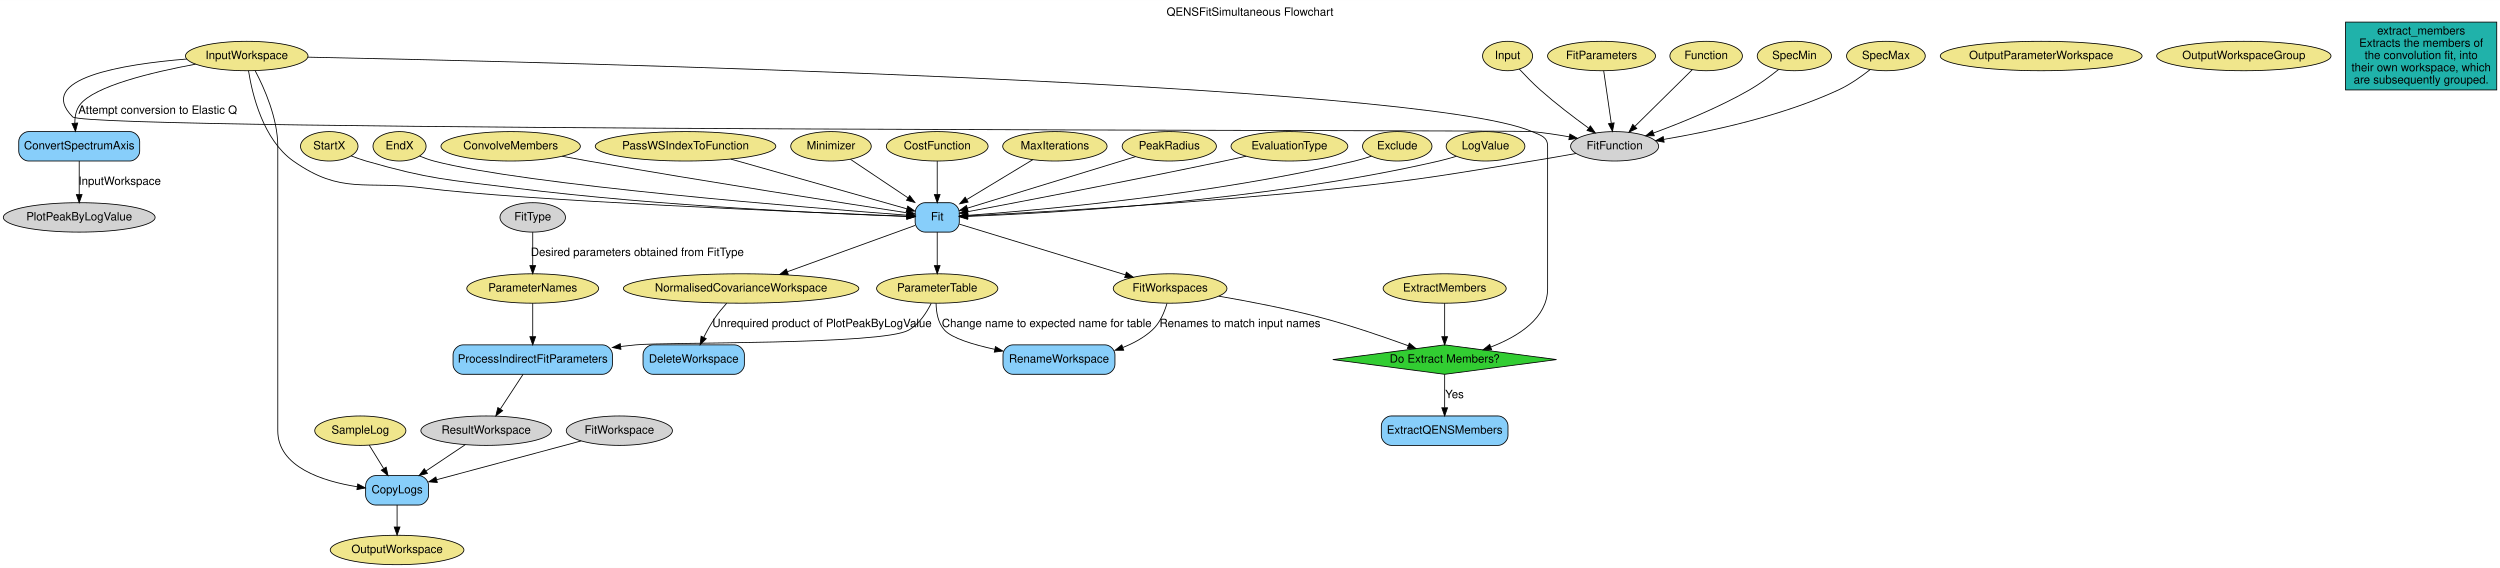
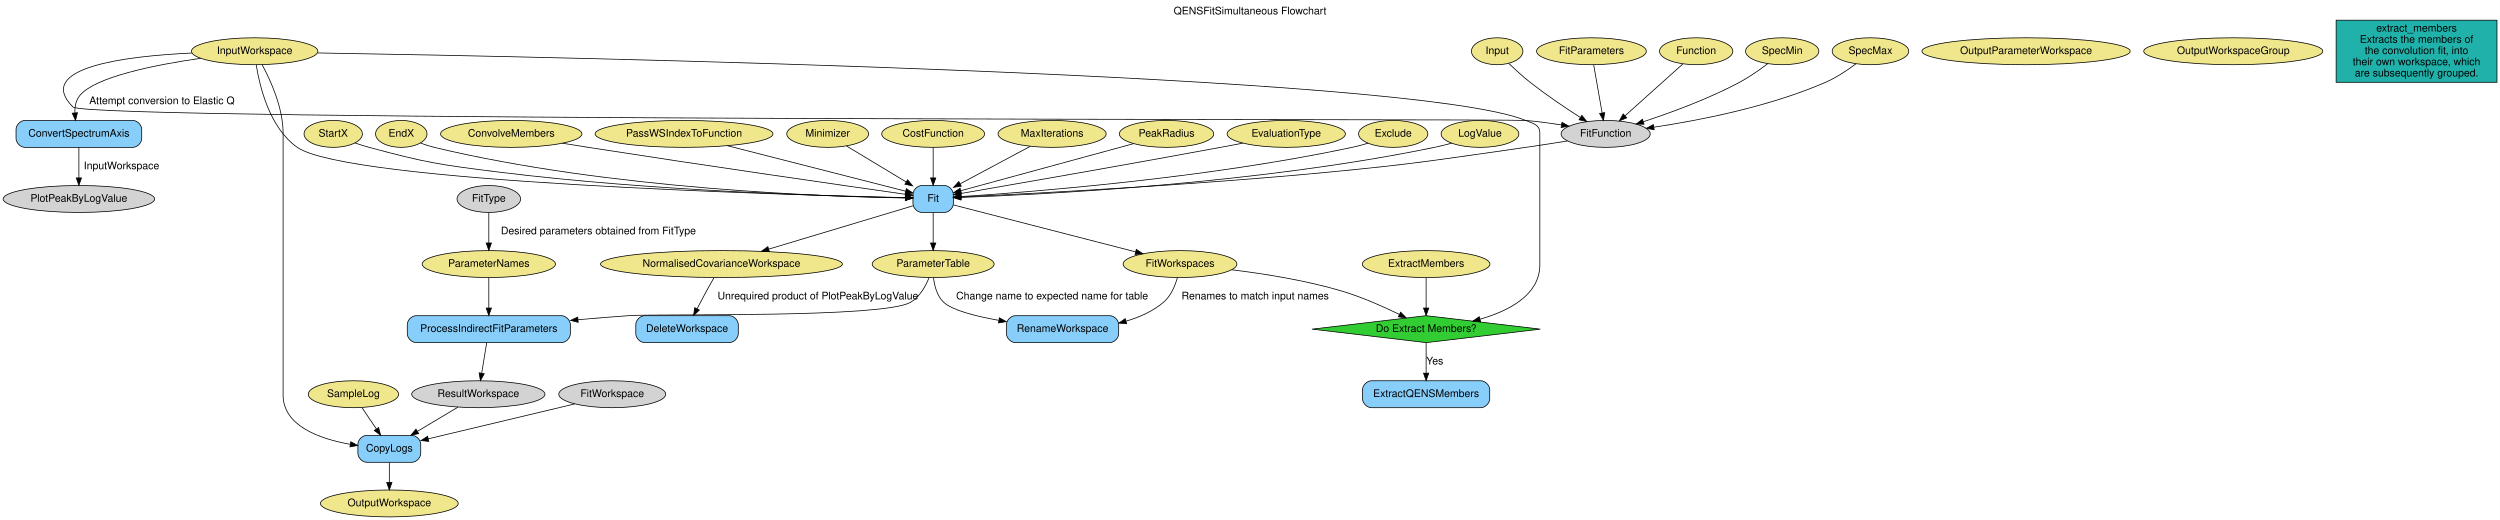
- <svg xmlns="http://www.w3.org/2000/svg" width="3059pt" height="695pt" viewBox="0.00 0.00 3059.44 695.00">
+ <svg xmlns="http://www.w3.org/2000/svg" width="3342pt" height="695pt" viewBox="0.00 0.00 3341.89 695.00">
  <g id="graph0" class="graph" transform="scale(1 1) rotate(0) translate(4 691)">
-     <polygon fill="#ffffff" stroke="transparent" points="-4,4 -4,-691 3055.442,-691 3055.442,4 -4,4" />
-     <text text-anchor="middle" x="1525.721" y="-671.8" font-family="Helvetica,sans-Serif" font-size="14.00" fill="#000000">QENSFitSimultaneous Flowchart</text>
+     <polygon fill="white" stroke="transparent" points="-4,4 -4,-691 3337.89,-691 3337.89,4 -4,4" />
+     <text text-anchor="middle" x="1666.95" y="-671.8" font-family="Helvetica,sans-Serif" font-size="14.00">QENSFitSimultaneous Flowchart</text>
    <g id="node1" class="node">
-       <ellipse fill="#f0e68c" stroke="#000000" cx="297.942" cy="-622.5" rx="74.987" ry="18" />
-       <text text-anchor="middle" x="297.942" y="-618.8" font-family="Helvetica,sans-Serif" font-size="14.00" fill="#000000">InputWorkspace</text>
+       <ellipse fill="khaki" stroke="black" cx="336.39" cy="-622.5" rx="84.49" ry="18" />
+       <text text-anchor="middle" x="336.39" y="-618.8" font-family="Helvetica,sans-Serif" font-size="14.00">InputWorkspace</text>
    </g>
    <g id="node27" class="node">
-       <path fill="#87cefa" stroke="#000000" d="M154.942,-530C154.942,-530 30.942,-530 30.942,-530 24.942,-530 18.942,-524 18.942,-518 18.942,-518 18.942,-506 18.942,-506 18.942,-500 24.942,-494 30.942,-494 30.942,-494 154.942,-494 154.942,-494 160.942,-494 166.942,-500 166.942,-506 166.942,-506 166.942,-518 166.942,-518 166.942,-524 160.942,-530 154.942,-530" />
-       <text text-anchor="middle" x="92.942" y="-508.3" font-family="Helvetica,sans-Serif" font-size="14.00" fill="#000000">ConvertSpectrumAxis</text>
+       <path fill="lightskyblue" stroke="black" d="M173.39,-530C173.39,-530 29.39,-530 29.39,-530 23.39,-530 17.39,-524 17.39,-518 17.39,-518 17.39,-506 17.39,-506 17.39,-500 23.39,-494 29.39,-494 29.39,-494 173.39,-494 173.39,-494 179.39,-494 185.39,-500 185.39,-506 185.39,-506 185.39,-518 185.39,-518 185.39,-524 179.39,-530 173.39,-530" />
+       <text text-anchor="middle" x="101.39" y="-508.3" font-family="Helvetica,sans-Serif" font-size="14.00">ConvertSpectrumAxis</text>
    </g>
    <g id="edge7" class="edge">
-       <path fill="none" stroke="#000000" d="M235.334,-612.529C181.981,-602.617 111.264,-585.631 93.942,-563 89.076,-556.644 87.522,-548.418 87.547,-540.435" />
-       <polygon fill="#000000" stroke="#000000" points="91.053,-540.501 88.345,-530.259 84.074,-539.955 91.053,-540.501" />
-       <text text-anchor="middle" x="188.942" y="-551.8" font-family="Helvetica,sans-Serif" font-size="14.00" fill="#000000">Attempt conversion to Elastic Q</text>
+       <path fill="none" stroke="black" d="M264.12,-613.05C203.08,-604.26 122.49,-588.22 102.39,-563 97.29,-556.6 95.81,-548.14 95.98,-540" />
+       <polygon fill="black" stroke="black" points="99.46,-540.33 96.92,-530.04 92.49,-539.67 99.46,-540.33" />
+       <text text-anchor="middle" x="212.39" y="-551.8" font-family="Helvetica,sans-Serif" font-size="14.00">Attempt conversion to Elastic Q</text>
    </g>
    <g id="node28" class="node">
-       <path fill="#87cefa" stroke="#000000" d="M1157.942,-443C1157.942,-443 1127.942,-443 1127.942,-443 1121.942,-443 1115.942,-437 1115.942,-431 1115.942,-431 1115.942,-419 1115.942,-419 1115.942,-413 1121.942,-407 1127.942,-407 1127.942,-407 1157.942,-407 1157.942,-407 1163.942,-407 1169.942,-413 1169.942,-419 1169.942,-419 1169.942,-431 1169.942,-431 1169.942,-437 1163.942,-443 1157.942,-443" />
-       <text text-anchor="middle" x="1142.942" y="-421.3" font-family="Helvetica,sans-Serif" font-size="14.00" fill="#000000">Fit</text>
+       <path fill="lightskyblue" stroke="black" d="M1258.39,-443C1258.39,-443 1228.39,-443 1228.39,-443 1222.39,-443 1216.39,-437 1216.39,-431 1216.39,-431 1216.39,-419 1216.39,-419 1216.39,-413 1222.39,-407 1228.39,-407 1228.39,-407 1258.39,-407 1258.39,-407 1264.39,-407 1270.39,-413 1270.39,-419 1270.39,-419 1270.39,-431 1270.39,-431 1270.39,-437 1264.39,-443 1258.39,-443" />
+       <text text-anchor="middle" x="1243.39" y="-421.3" font-family="Helvetica,sans-Serif" font-size="14.00">Fit</text>
    </g>
    <g id="edge9" class="edge">
-       <path fill="none" stroke="#000000" d="M300.14,-604.323C304.688,-575.512 318.008,-519.969 354.942,-494 414.337,-452.238 442.95,-470.436 514.942,-461 630.313,-445.878 988.759,-430.987 1105.661,-426.42" />
-       <polygon fill="#000000" stroke="#000000" points="1106.032,-429.909 1115.888,-426.023 1105.76,-422.914 1106.032,-429.909" />
+       <path fill="none" stroke="black" d="M338.47,-604.36C342.92,-576.01 356.19,-519.93 393.39,-494 460.77,-447.04 1050.1,-430.4 1205.8,-426.8" />
+       <polygon fill="black" stroke="black" points="1206.33,-430.29 1216.25,-426.56 1206.17,-423.29 1206.33,-430.29" />
    </g>
    <g id="node32" class="node">
-       <path fill="#87cefa" stroke="#000000" d="M508.442,-109C508.442,-109 455.442,-109 455.442,-109 449.442,-109 443.442,-103 443.442,-97 443.442,-97 443.442,-85 443.442,-85 443.442,-79 449.442,-73 455.442,-73 455.442,-73 508.442,-73 508.442,-73 514.442,-73 520.442,-79 520.442,-85 520.442,-85 520.442,-97 520.442,-97 520.442,-103 514.442,-109 508.442,-109" />
-       <text text-anchor="middle" x="481.942" y="-87.3" font-family="Helvetica,sans-Serif" font-size="14.00" fill="#000000">CopyLogs</text>
+       <path fill="lightskyblue" stroke="black" d="M546.39,-109C546.39,-109 486.39,-109 486.39,-109 480.39,-109 474.39,-103 474.39,-97 474.39,-97 474.39,-85 474.39,-85 474.39,-79 480.39,-73 486.39,-73 486.39,-73 546.39,-73 546.39,-73 552.39,-73 558.39,-79 558.39,-85 558.39,-85 558.39,-97 558.39,-97 558.39,-103 552.39,-109 546.39,-109" />
+       <text text-anchor="middle" x="516.39" y="-87.3" font-family="Helvetica,sans-Serif" font-size="14.00">CopyLogs</text>
    </g>
    <g id="edge30" class="edge">
-       <path fill="none" stroke="#000000" d="M308.325,-604.387C319.577,-583.019 335.942,-546.082 335.942,-512 335.942,-512 335.942,-512 335.942,-164 335.942,-119.53 390.798,-102.149 433.261,-95.357" />
-       <polygon fill="#000000" stroke="#000000" points="433.804,-98.815 443.2,-93.919 432.802,-91.887 433.804,-98.815" />
+       <path fill="none" stroke="black" d="M346.38,-604.48C357.63,-583.64 374.39,-546.93 374.39,-513 374.39,-513 374.39,-513 374.39,-163 374.39,-121.46 423.62,-104.22 464.1,-97.07" />
+       <polygon fill="black" stroke="black" points="464.85,-100.49 474.17,-95.46 463.74,-93.58 464.85,-100.49" />
    </g>
    <g id="node34" class="node">
-       <polygon fill="#32cd32" stroke="#000000" points="1763.942,-269 1627.033,-251 1763.942,-233 1900.851,-251 1763.942,-269" />
-       <text text-anchor="middle" x="1763.942" y="-247.3" font-family="Helvetica,sans-Serif" font-size="14.00" fill="#000000">Do Extract Members?</text>
+       <polygon fill="limegreen" stroke="black" points="1902.39,-269 1749.73,-251 1902.39,-233 2055.05,-251 1902.39,-269" />
+       <text text-anchor="middle" x="1902.39" y="-247.3" font-family="Helvetica,sans-Serif" font-size="14.00">Do Extract Members?</text>
    </g>
    <g id="edge39" class="edge">
-       <path fill="none" stroke="#000000" d="M372.564,-621.108C666.178,-615.226 1732.592,-589.894 1870.942,-530 1881.617,-525.379 1889.942,-523.632 1889.942,-512 1889.942,-512 1889.942,-512 1889.942,-338 1889.942,-301.708 1854.107,-279.382 1820.658,-266.447" />
-       <polygon fill="#000000" stroke="#000000" points="1821.454,-263.012 1810.86,-262.887 1819.063,-269.591 1821.454,-263.012" />
+       <path fill="none" stroke="black" d="M420.47,-620.23C742.31,-614.95 1885.5,-591.94 2035.39,-530 2045.86,-525.67 2054.39,-524.33 2054.39,-513 2054.39,-513 2054.39,-513 2054.39,-337 2054.39,-297 2013.8,-275.64 1974.57,-264.34" />
+       <polygon fill="black" stroke="black" points="1975.22,-260.89 1964.65,-261.68 1973.4,-267.65 1975.22,-260.89" />
    </g>
    <g id="node36" class="node">
-       <ellipse fill="#d3d3d3" stroke="#000000" cx="1971.942" cy="-512" rx="53.891" ry="18" />
-       <text text-anchor="middle" x="1971.942" y="-508.3" font-family="Helvetica,sans-Serif" font-size="14.00" fill="#000000">FitFunction</text>
+       <ellipse fill="lightgrey" stroke="black" cx="2142.39" cy="-512" rx="59.59" ry="18" />
+       <text text-anchor="middle" x="2142.39" y="-508.3" font-family="Helvetica,sans-Serif" font-size="14.00">FitFunction</text>
    </g>
    <g id="edge1" class="edge">
-       <path fill="none" stroke="#000000" d="M224.723,-618.838C146.109,-612.447 38.363,-595.051 84.942,-548 102.394,-530.371 1846.243,-532.309 1870.942,-530 1885.783,-528.612 1901.714,-526.208 1916.437,-523.601" />
-       <polygon fill="#000000" stroke="#000000" points="1917.203,-527.019 1926.408,-521.773 1915.941,-520.134 1917.203,-527.019" />
+       <path fill="none" stroke="black" d="M252.31,-620.1C162.93,-615.91 41.12,-600.76 93.39,-548 112.38,-528.84 2008.51,-532.25 2035.39,-530 2051,-528.7 2067.77,-526.44 2083.3,-523.99" />
+       <polygon fill="black" stroke="black" points="2084,-527.43 2093.3,-522.36 2082.87,-520.52 2084,-527.43" />
    </g>
    <g id="node2" class="node">
-       <ellipse fill="#f0e68c" stroke="#000000" cx="1840.942" cy="-622.5" rx="30.595" ry="18" />
-       <text text-anchor="middle" x="1840.942" y="-618.8" font-family="Helvetica,sans-Serif" font-size="14.00" fill="#000000">Input</text>
+       <ellipse fill="khaki" stroke="black" cx="1997.39" cy="-622.5" rx="34.39" ry="18" />
+       <text text-anchor="middle" x="1997.39" y="-618.8" font-family="Helvetica,sans-Serif" font-size="14.00">Input</text>
    </g>
    <g id="edge2" class="edge">
-       <path fill="none" stroke="#000000" d="M1855.213,-606.559C1862.614,-598.591 1871.964,-588.975 1880.942,-581 1899.668,-564.367 1922.072,-547.347 1939.964,-534.373" />
-       <polygon fill="#000000" stroke="#000000" points="1942.271,-537.026 1948.349,-528.348 1938.186,-531.341 1942.271,-537.026" />
+       <path fill="none" stroke="black" d="M2012.77,-606.28C2020.99,-598.41 2031.45,-588.85 2041.39,-581 2062.93,-564 2088.59,-546.76 2108.65,-533.89" />
+       <polygon fill="black" stroke="black" points="2110.6,-536.8 2117.16,-528.48 2106.85,-530.89 2110.6,-536.8" />
    </g>
    <g id="node3" class="node">
-       <ellipse fill="#f0e68c" stroke="#000000" cx="1955.942" cy="-622.5" rx="66.089" ry="18" />
-       <text text-anchor="middle" x="1955.942" y="-618.8" font-family="Helvetica,sans-Serif" font-size="14.00" fill="#000000">FitParameters</text>
+       <ellipse fill="khaki" stroke="black" cx="2123.39" cy="-622.5" rx="73.39" ry="18" />
+       <text text-anchor="middle" x="2123.39" y="-618.8" font-family="Helvetica,sans-Serif" font-size="14.00">FitParameters</text>
    </g>
    <g id="edge4" class="edge">
-       <path fill="none" stroke="#000000" d="M1958.584,-604.253C1961.097,-586.898 1964.915,-560.529 1967.827,-540.42" />
-       <polygon fill="#000000" stroke="#000000" points="1971.326,-540.672 1969.296,-530.274 1964.399,-539.669 1971.326,-540.672" />
+       <path fill="none" stroke="black" d="M2126.44,-604.07C2129.47,-586.8 2134.14,-560.12 2137.65,-540.09" />
+       <polygon fill="black" stroke="black" points="2141.13,-540.49 2139.41,-530.03 2134.24,-539.28 2141.13,-540.49" />
    </g>
    <g id="node4" class="node">
-       <ellipse fill="#f0e68c" stroke="#000000" cx="2083.942" cy="-622.5" rx="44.393" ry="18" />
-       <text text-anchor="middle" x="2083.942" y="-618.8" font-family="Helvetica,sans-Serif" font-size="14.00" fill="#000000">Function</text>
+       <ellipse fill="khaki" stroke="black" cx="2263.39" cy="-622.5" rx="48.99" ry="18" />
+       <text text-anchor="middle" x="2263.39" y="-618.8" font-family="Helvetica,sans-Serif" font-size="14.00">Function</text>
    </g>
    <g id="edge3" class="edge">
-       <path fill="none" stroke="#000000" d="M2066.931,-605.717C2048.21,-587.247 2017.947,-557.389 1996.62,-536.347" />
-       <polygon fill="#000000" stroke="#000000" points="1999.059,-533.837 1989.482,-529.306 1994.143,-538.82 1999.059,-533.837" />
+       <path fill="none" stroke="black" d="M2245.54,-605.49C2225.1,-587.17 2191.46,-557 2168.18,-536.12" />
+       <polygon fill="black" stroke="black" points="2170.5,-533.5 2160.71,-529.43 2165.82,-538.71 2170.5,-533.5" />
    </g>
    <g id="node5" class="node">
-       <ellipse fill="#f0e68c" stroke="#000000" cx="398.942" cy="-512" rx="35.194" ry="18" />
-       <text text-anchor="middle" x="398.942" y="-508.3" font-family="Helvetica,sans-Serif" font-size="14.00" fill="#000000">StartX</text>
+       <ellipse fill="khaki" stroke="black" cx="441.39" cy="-512" rx="38.99" ry="18" />
+       <text text-anchor="middle" x="441.39" y="-508.3" font-family="Helvetica,sans-Serif" font-size="14.00">StartX</text>
    </g>
    <g id="edge11" class="edge">
-       <path fill="none" stroke="#000000" d="M425.763,-500.256C431.674,-497.954 437.958,-495.723 443.942,-494 522.518,-471.369 543.808,-471.184 624.942,-461 804.216,-438.498 1020.291,-429.164 1105.654,-426.172" />
-       <polygon fill="#000000" stroke="#000000" points="1106.002,-429.662 1115.876,-425.822 1105.762,-422.666 1106.002,-429.662" />
+       <path fill="none" stroke="black" d="M470.36,-499.94C476.58,-497.79 483.16,-495.69 489.39,-494 564.95,-473.54 584.72,-470.71 662.39,-461 866.63,-435.48 1113.67,-428.41 1206.11,-426.59" />
+       <polygon fill="black" stroke="black" points="1206.41,-430.08 1216.35,-426.4 1206.28,-423.09 1206.41,-430.08" />
    </g>
    <g id="node6" class="node">
-       <ellipse fill="#f0e68c" stroke="#000000" cx="484.942" cy="-512" rx="32.494" ry="18" />
-       <text text-anchor="middle" x="484.942" y="-508.3" font-family="Helvetica,sans-Serif" font-size="14.00" fill="#000000">EndX</text>
+       <ellipse fill="khaki" stroke="black" cx="532.39" cy="-512" rx="34.39" ry="18" />
+       <text text-anchor="middle" x="532.39" y="-508.3" font-family="Helvetica,sans-Serif" font-size="14.00">EndX</text>
    </g>
    <g id="edge12" class="edge">
-       <path fill="none" stroke="#000000" d="M509.389,-500.101C515.043,-497.752 521.112,-495.54 526.942,-494 637.675,-464.754 990.128,-436.44 1105.784,-427.727" />
-       <polygon fill="#000000" stroke="#000000" points="1106.199,-431.206 1115.909,-426.969 1105.676,-424.225 1106.199,-431.206" />
+       <path fill="none" stroke="black" d="M558.08,-499.76C564,-497.54 570.34,-495.45 576.39,-494 811.44,-437.69 1104.03,-427.99 1206.16,-426.33" />
+       <polygon fill="black" stroke="black" points="1206.32,-429.83 1216.27,-426.19 1206.22,-422.83 1206.32,-429.83" />
    </g>
    <g id="node7" class="node">
-       <ellipse fill="#f0e68c" stroke="#000000" cx="2191.942" cy="-622.5" rx="45.492" ry="18" />
-       <text text-anchor="middle" x="2191.942" y="-618.8" font-family="Helvetica,sans-Serif" font-size="14.00" fill="#000000">SpecMin</text>
+       <ellipse fill="khaki" stroke="black" cx="2378.39" cy="-622.5" rx="48.99" ry="18" />
+       <text text-anchor="middle" x="2378.39" y="-618.8" font-family="Helvetica,sans-Serif" font-size="14.00">SpecMin</text>
    </g>
    <g id="edge5" class="edge">
-       <path fill="none" stroke="#000000" d="M2172.66,-606.062C2162.467,-597.873 2149.494,-588.207 2136.942,-581 2099.201,-559.329 2053.325,-540.704 2019.535,-528.286" />
-       <polygon fill="#000000" stroke="#000000" points="2020.496,-524.911 2009.902,-524.793 2018.11,-531.492 2020.496,-524.911" />
+       <path fill="none" stroke="black" d="M2359.15,-605.96C2348.46,-597.81 2334.67,-588.09 2321.39,-581 2279.98,-558.89 2229.78,-540.48 2193.1,-528.42" />
+       <polygon fill="black" stroke="black" points="2193.72,-524.94 2183.13,-525.18 2191.56,-531.6 2193.72,-524.94" />
    </g>
    <g id="node8" class="node">
-       <ellipse fill="#f0e68c" stroke="#000000" cx="2303.942" cy="-622.5" rx="48.192" ry="18" />
-       <text text-anchor="middle" x="2303.942" y="-618.8" font-family="Helvetica,sans-Serif" font-size="14.00" fill="#000000">SpecMax</text>
+       <ellipse fill="khaki" stroke="black" cx="2496.39" cy="-622.5" rx="51.19" ry="18" />
+       <text text-anchor="middle" x="2496.39" y="-618.8" font-family="Helvetica,sans-Serif" font-size="14.00">SpecMax</text>
    </g>
    <g id="edge6" class="edge">
-       <path fill="none" stroke="#000000" d="M2284.694,-605.926C2273.916,-597.393 2259.872,-587.454 2245.942,-581 2176.136,-548.657 2089.024,-530.046 2032.009,-520.48" />
-       <polygon fill="#000000" stroke="#000000" points="2032.51,-517.016 2022.076,-518.854 2031.379,-523.924 2032.51,-517.016" />
+       <path fill="none" stroke="black" d="M2476.92,-605.66C2465.67,-597.23 2450.91,-587.32 2436.39,-581 2361.24,-548.29 2268.14,-530.16 2207.1,-521.01" />
+       <polygon fill="black" stroke="black" points="2207.23,-517.5 2196.83,-519.51 2206.22,-524.42 2207.23,-517.5" />
    </g>
    <g id="node9" class="node">
-       <ellipse fill="#f0e68c" stroke="#000000" cx="620.942" cy="-512" rx="85.285" ry="18" />
-       <text text-anchor="middle" x="620.942" y="-508.3" font-family="Helvetica,sans-Serif" font-size="14.00" fill="#000000">ConvolveMembers</text>
+       <ellipse fill="khaki" stroke="black" cx="679.39" cy="-512" rx="94.48" ry="18" />
+       <text text-anchor="middle" x="679.39" y="-508.3" font-family="Helvetica,sans-Serif" font-size="14.00">ConvolveMembers</text>
    </g>
    <g id="edge13" class="edge">
-       <path fill="none" stroke="#000000" d="M684.008,-499.803C694.658,-497.815 705.608,-495.814 715.942,-494 859.754,-468.761 1031.434,-442.057 1105.688,-430.673" />
-       <polygon fill="#000000" stroke="#000000" points="1106.566,-434.079 1115.922,-429.106 1105.507,-427.16 1106.566,-434.079" />
+       <path fill="none" stroke="black" d="M747.79,-499.54C759.33,-497.66 771.2,-495.75 782.39,-494 939.65,-469.43 1127.48,-442.46 1206.01,-431.29" />
+       <polygon fill="black" stroke="black" points="1206.94,-434.7 1216.35,-429.82 1205.95,-427.77 1206.94,-434.7" />
    </g>
    <g id="node10" class="node">
-       <ellipse fill="#f0e68c" stroke="#000000" cx="1763.942" cy="-338" rx="75.287" ry="18" />
-       <text text-anchor="middle" x="1763.942" y="-334.3" font-family="Helvetica,sans-Serif" font-size="14.00" fill="#000000">ExtractMembers</text>
+       <ellipse fill="khaki" stroke="black" cx="1902.39" cy="-338" rx="85.29" ry="18" />
+       <text text-anchor="middle" x="1902.39" y="-334.3" font-family="Helvetica,sans-Serif" font-size="14.00">ExtractMembers</text>
    </g>
    <g id="edge37" class="edge">
-       <path fill="none" stroke="#000000" d="M1763.942,-319.974C1763.942,-308.192 1763.942,-292.561 1763.942,-279.158" />
-       <polygon fill="#000000" stroke="#000000" points="1767.442,-279.003 1763.942,-269.003 1760.442,-279.003 1767.442,-279.003" />
+       <path fill="none" stroke="black" d="M1902.39,-319.8C1902.39,-308.16 1902.39,-292.55 1902.39,-279.24" />
+       <polygon fill="black" stroke="black" points="1905.89,-279.18 1902.39,-269.18 1898.89,-279.18 1905.89,-279.18" />
    </g>
    <g id="node11" class="node">
-       <ellipse fill="#f0e68c" stroke="#000000" cx="834.942" cy="-512" rx="110.48" ry="18" />
-       <text text-anchor="middle" x="834.942" y="-508.3" font-family="Helvetica,sans-Serif" font-size="14.00" fill="#000000">PassWSIndexToFunction</text>
+       <ellipse fill="khaki" stroke="black" cx="910.39" cy="-512" rx="118.88" ry="18" />
+       <text text-anchor="middle" x="910.39" y="-508.3" font-family="Helvetica,sans-Serif" font-size="14.00">PassWSIndexToFunction</text>
    </g>
    <g id="edge19" class="edge">
-       <path fill="none" stroke="#000000" d="M890.362,-496.346C952.679,-478.743 1052.149,-450.646 1105.777,-435.498" />
-       <polygon fill="#000000" stroke="#000000" points="1106.88,-438.823 1115.552,-432.737 1104.977,-432.087 1106.88,-438.823" />
+       <path fill="none" stroke="black" d="M968.4,-496.19C1036.95,-478.69 1148.98,-450.1 1206.6,-435.39" />
+       <polygon fill="black" stroke="black" points="1207.55,-438.76 1216.37,-432.9 1205.81,-431.98 1207.55,-438.76" />
    </g>
    <g id="node12" class="node">
-       <ellipse fill="#f0e68c" stroke="#000000" cx="1012.942" cy="-512" rx="49.291" ry="18" />
-       <text text-anchor="middle" x="1012.942" y="-508.3" font-family="Helvetica,sans-Serif" font-size="14.00" fill="#000000">Minimizer</text>
+       <ellipse fill="khaki" stroke="black" cx="1102.39" cy="-512" rx="54.69" ry="18" />
+       <text text-anchor="middle" x="1102.39" y="-508.3" font-family="Helvetica,sans-Serif" font-size="14.00">Minimizer</text>
    </g>
    <g id="edge15" class="edge">
-       <path fill="none" stroke="#000000" d="M1036.786,-496.043C1056.458,-482.878 1084.674,-463.995 1107.072,-449.005" />
-       <polygon fill="#000000" stroke="#000000" points="1109.286,-451.735 1115.65,-443.265 1105.393,-445.918 1109.286,-451.735" />
+       <path fill="none" stroke="black" d="M1127.6,-495.8C1149.75,-482.45 1182.25,-462.86 1207.18,-447.83" />
+       <polygon fill="black" stroke="black" points="1209.24,-450.68 1215.99,-442.52 1205.62,-444.68 1209.24,-450.68" />
    </g>
    <g id="node13" class="node">
-       <ellipse fill="#f0e68c" stroke="#000000" cx="1142.942" cy="-512" rx="62.289" ry="18" />
-       <text text-anchor="middle" x="1142.942" y="-508.3" font-family="Helvetica,sans-Serif" font-size="14.00" fill="#000000">CostFunction</text>
+       <ellipse fill="khaki" stroke="black" cx="1243.39" cy="-512" rx="68.79" ry="18" />
+       <text text-anchor="middle" x="1243.39" y="-508.3" font-family="Helvetica,sans-Serif" font-size="14.00">CostFunction</text>
    </g>
    <g id="edge16" class="edge">
-       <path fill="none" stroke="#000000" d="M1142.942,-493.974C1142.942,-482.192 1142.942,-466.561 1142.942,-453.158" />
-       <polygon fill="#000000" stroke="#000000" points="1146.442,-453.003 1142.942,-443.003 1139.442,-453.003 1146.442,-453.003" />
+       <path fill="none" stroke="black" d="M1243.39,-493.8C1243.39,-482.16 1243.39,-466.55 1243.39,-453.24" />
+       <polygon fill="black" stroke="black" points="1246.89,-453.18 1243.39,-443.18 1239.89,-453.18 1246.89,-453.18" />
    </g>
    <g id="node14" class="node">
-       <ellipse fill="#f0e68c" stroke="#000000" cx="1286.942" cy="-512" rx="63.889" ry="18" />
-       <text text-anchor="middle" x="1286.942" y="-508.3" font-family="Helvetica,sans-Serif" font-size="14.00" fill="#000000">MaxIterations</text>
+       <ellipse fill="khaki" stroke="black" cx="1402.39" cy="-512" rx="72.29" ry="18" />
+       <text text-anchor="middle" x="1402.39" y="-508.3" font-family="Helvetica,sans-Serif" font-size="14.00">MaxIterations</text>
    </g>
    <g id="edge14" class="edge">
-       <path fill="none" stroke="#000000" d="M1259.857,-495.636C1237.072,-481.871 1204.298,-462.069 1179.244,-446.932" />
-       <polygon fill="#000000" stroke="#000000" points="1180.764,-443.762 1170.395,-441.587 1177.144,-449.753 1180.764,-443.762" />
+       <path fill="none" stroke="black" d="M1373.23,-495.41C1346.89,-481.33 1308.03,-460.55 1279.69,-445.4" />
+       <polygon fill="black" stroke="black" points="1280.98,-442.13 1270.51,-440.5 1277.68,-448.3 1280.98,-442.13" />
    </g>
    <g id="node15" class="node">
-       <ellipse fill="#f0e68c" stroke="#000000" cx="1426.942" cy="-512" rx="57.69" ry="18" />
-       <text text-anchor="middle" x="1426.942" y="-508.3" font-family="Helvetica,sans-Serif" font-size="14.00" fill="#000000">PeakRadius</text>
+       <ellipse fill="khaki" stroke="black" cx="1555.39" cy="-512" rx="63.09" ry="18" />
+       <text text-anchor="middle" x="1555.39" y="-508.3" font-family="Helvetica,sans-Serif" font-size="14.00">PeakRadius</text>
    </g>
    <g id="edge17" class="edge">
-       <path fill="none" stroke="#000000" d="M1385.646,-499.349C1330.292,-482.392 1232.876,-452.55 1179.853,-436.307" />
-       <polygon fill="#000000" stroke="#000000" points="1180.764,-432.926 1170.178,-433.344 1178.714,-439.619 1180.764,-432.926" />
+       <path fill="none" stroke="black" d="M1511.35,-499C1449.55,-482.17 1338.21,-451.83 1280.43,-436.09" />
+       <polygon fill="black" stroke="black" points="1281.19,-432.67 1270.62,-433.42 1279.35,-439.42 1281.19,-432.67" />
    </g>
    <g id="node16" class="node">
-       <ellipse fill="#f0e68c" stroke="#000000" cx="1573.942" cy="-512" rx="71.487" ry="18" />
-       <text text-anchor="middle" x="1573.942" y="-508.3" font-family="Helvetica,sans-Serif" font-size="14.00" fill="#000000">EvaluationType</text>
+       <ellipse fill="khaki" stroke="black" cx="1715.39" cy="-512" rx="79.09" ry="18" />
+       <text text-anchor="middle" x="1715.39" y="-508.3" font-family="Helvetica,sans-Serif" font-size="14.00">EvaluationType</text>
    </g>
    <g id="edge20" class="edge">
-       <path fill="none" stroke="#000000" d="M1521.056,-499.887C1512.019,-497.879 1502.718,-495.849 1493.942,-494 1379.965,-469.979 1244.59,-444.118 1180.351,-432.008" />
-       <polygon fill="#000000" stroke="#000000" points="1180.775,-428.526 1170.3,-430.116 1179.48,-435.405 1180.775,-428.526" />
+       <path fill="none" stroke="black" d="M1657.19,-499.62C1647.25,-497.72 1637.03,-495.78 1627.39,-494 1500.11,-470.44 1348.77,-444.14 1280.3,-432.34" />
+       <polygon fill="black" stroke="black" points="1280.87,-428.89 1270.42,-430.64 1279.68,-435.78 1280.87,-428.89" />
    </g>
    <g id="node17" class="node">
-       <ellipse fill="#f0e68c" stroke="#000000" cx="1705.942" cy="-512" rx="42.494" ry="18" />
-       <text text-anchor="middle" x="1705.942" y="-508.3" font-family="Helvetica,sans-Serif" font-size="14.00" fill="#000000">Exclude</text>
+       <ellipse fill="khaki" stroke="black" cx="1858.39" cy="-512" rx="46.29" ry="18" />
+       <text text-anchor="middle" x="1858.39" y="-508.3" font-family="Helvetica,sans-Serif" font-size="14.00">Exclude</text>
    </g>
    <g id="edge21" class="edge">
-       <path fill="none" stroke="#000000" d="M1674.338,-499.94C1667.674,-497.714 1660.633,-495.593 1653.942,-494 1479.605,-452.494 1265.449,-433.709 1180.357,-427.49" />
-       <polygon fill="#000000" stroke="#000000" points="1180.385,-423.983 1170.16,-426.761 1179.885,-430.966 1180.385,-423.983" />
+       <path fill="none" stroke="black" d="M1824.9,-499.61C1817.86,-497.5 1810.43,-495.5 1803.39,-494 1609,-452.5 1370.84,-434.06 1280.51,-428.2" />
+       <polygon fill="black" stroke="black" points="1280.69,-424.71 1270.48,-427.57 1280.24,-431.69 1280.69,-424.71" />
    </g>
    <g id="node18" class="node">
-       <ellipse fill="#f0e68c" stroke="#000000" cx="1813.942" cy="-512" rx="48.192" ry="18" />
-       <text text-anchor="middle" x="1813.942" y="-508.3" font-family="Helvetica,sans-Serif" font-size="14.00" fill="#000000">LogValue</text>
+       <ellipse fill="khaki" stroke="black" cx="1974.39" cy="-512" rx="51.99" ry="18" />
+       <text text-anchor="middle" x="1974.39" y="-508.3" font-family="Helvetica,sans-Serif" font-size="14.00">LogValue</text>
    </g>
    <g id="edge18" class="edge">
-       <path fill="none" stroke="#000000" d="M1778.299,-499.802C1771.274,-497.666 1763.918,-495.614 1756.942,-494 1542.133,-444.296 1276.445,-429.926 1180.06,-426.192" />
-       <polygon fill="#000000" stroke="#000000" points="1180.069,-422.69 1169.946,-425.816 1179.808,-429.685 1180.069,-422.69" />
+       <path fill="none" stroke="black" d="M1936.51,-499.59C1928.9,-497.54 1920.93,-495.56 1913.39,-494 1675.66,-444.76 1382.77,-430.66 1280.62,-427.09" />
+       <polygon fill="black" stroke="black" points="1280.61,-423.59 1270.5,-426.75 1280.38,-430.59 1280.61,-423.59" />
    </g>
    <g id="node19" class="node">
-       <ellipse fill="#f0e68c" stroke="#000000" cx="1142.942" cy="-338" rx="74.187" ry="18" />
-       <text text-anchor="middle" x="1142.942" y="-334.3" font-family="Helvetica,sans-Serif" font-size="14.00" fill="#000000">ParameterTable</text>
+       <ellipse fill="khaki" stroke="black" cx="1243.39" cy="-338" rx="81.49" ry="18" />
+       <text text-anchor="middle" x="1243.39" y="-334.3" font-family="Helvetica,sans-Serif" font-size="14.00">ParameterTable</text>
    </g>
    <g id="node31" class="node">
-       <path fill="#87cefa" stroke="#000000" d="M733.442,-269C733.442,-269 562.442,-269 562.442,-269 556.442,-269 550.442,-263 550.442,-257 550.442,-257 550.442,-245 550.442,-245 550.442,-239 556.442,-233 562.442,-233 562.442,-233 733.442,-233 733.442,-233 739.442,-233 745.442,-239 745.442,-245 745.442,-245 745.442,-257 745.442,-257 745.442,-263 739.442,-269 733.442,-269" />
-       <text text-anchor="middle" x="647.942" y="-247.3" font-family="Helvetica,sans-Serif" font-size="14.00" fill="#000000">ProcessIndirectFitParameters</text>
+       <path fill="lightskyblue" stroke="black" d="M746.39,-269C746.39,-269 552.39,-269 552.39,-269 546.39,-269 540.39,-263 540.39,-257 540.39,-257 540.39,-245 540.39,-245 540.39,-239 546.39,-233 552.39,-233 552.39,-233 746.39,-233 746.39,-233 752.39,-233 758.39,-239 758.39,-245 758.39,-245 758.39,-257 758.39,-257 758.39,-263 752.39,-269 746.39,-269" />
+       <text text-anchor="middle" x="649.39" y="-247.3" font-family="Helvetica,sans-Serif" font-size="14.00">ProcessIndirectFitParameters</text>
    </g>
    <g id="edge27" class="edge">
-       <path fill="none" stroke="#000000" d="M1135.6,-319.854C1129.892,-308.302 1120.77,-294.202 1107.942,-287 1075.535,-268.805 810.929,-272.632 773.942,-269 768.025,-268.419 761.96,-267.761 755.843,-267.05" />
-       <polygon fill="#000000" stroke="#000000" points="755.864,-263.527 745.517,-265.804 755.026,-270.476 755.864,-263.527" />
+       <path fill="none" stroke="black" d="M1237.99,-319.99C1233.39,-308.55 1225.55,-294.27 1213.39,-287 1177.4,-265.47 878.23,-271.9 836.39,-269 814.53,-267.49 791.27,-265.59 768.83,-263.63" />
+       <polygon fill="black" stroke="black" points="768.86,-260.12 758.59,-262.72 768.24,-267.09 768.86,-260.12" />
    </g>
    <g id="node33" class="node">
-       <path fill="#87cefa" stroke="#000000" d="M1348.442,-269C1348.442,-269 1235.442,-269 1235.442,-269 1229.442,-269 1223.442,-263 1223.442,-257 1223.442,-257 1223.442,-245 1223.442,-245 1223.442,-239 1229.442,-233 1235.442,-233 1235.442,-233 1348.442,-233 1348.442,-233 1354.442,-233 1360.442,-239 1360.442,-245 1360.442,-245 1360.442,-257 1360.442,-257 1360.442,-263 1354.442,-269 1348.442,-269" />
-       <text text-anchor="middle" x="1291.942" y="-247.3" font-family="Helvetica,sans-Serif" font-size="14.00" fill="#000000">RenameWorkspace</text>
+       <path fill="lightskyblue" stroke="black" d="M1479.39,-269C1479.39,-269 1353.39,-269 1353.39,-269 1347.39,-269 1341.39,-263 1341.39,-257 1341.39,-257 1341.39,-245 1341.39,-245 1341.39,-239 1347.39,-233 1353.39,-233 1353.39,-233 1479.39,-233 1479.39,-233 1485.39,-233 1491.39,-239 1491.39,-245 1491.39,-245 1491.39,-257 1491.39,-257 1491.39,-263 1485.39,-269 1479.39,-269" />
+       <text text-anchor="middle" x="1416.39" y="-247.3" font-family="Helvetica,sans-Serif" font-size="14.00">RenameWorkspace</text>
    </g>
    <g id="edge35" class="edge">
-       <path fill="none" stroke="#000000" d="M1141.556,-319.825C1141.738,-308.996 1143.879,-295.709 1151.942,-287 1160.977,-277.241 1186.526,-269.392 1213.368,-263.545" />
-       <polygon fill="#000000" stroke="#000000" points="1214.209,-266.945 1223.287,-261.481 1212.784,-260.091 1214.209,-266.945" />
-       <text text-anchor="middle" x="1276.942" y="-290.8" font-family="Helvetica,sans-Serif" font-size="14.00" fill="#000000">Change name to expected name for table</text>
+       <path fill="none" stroke="black" d="M1243.86,-319.89C1245.09,-309.01 1248.48,-295.42 1257.39,-287 1268.65,-276.36 1299.43,-268.41 1330.94,-262.8" />
+       <polygon fill="black" stroke="black" points="1331.9,-266.19 1341.17,-261.06 1330.73,-259.29 1331.9,-266.19" />
+       <text text-anchor="middle" x="1402.39" y="-290.8" font-family="Helvetica,sans-Serif" font-size="14.00">Change name to expected name for table</text>
    </g>
    <g id="node20" class="node">
-       <ellipse fill="#f0e68c" stroke="#000000" cx="1427.942" cy="-338" rx="69.588" ry="18" />
-       <text text-anchor="middle" x="1427.942" y="-334.3" font-family="Helvetica,sans-Serif" font-size="14.00" fill="#000000">FitWorkspaces</text>
+       <ellipse fill="khaki" stroke="black" cx="1573.39" cy="-338" rx="76.09" ry="18" />
+       <text text-anchor="middle" x="1573.39" y="-334.3" font-family="Helvetica,sans-Serif" font-size="14.00">FitWorkspaces</text>
    </g>
    <g id="edge36" class="edge">
-       <path fill="none" stroke="#000000" d="M1424.105,-319.701C1420.941,-308.825 1415.387,-295.533 1405.942,-287 1395.718,-277.763 1383.13,-270.896 1370.092,-265.791" />
-       <polygon fill="#000000" stroke="#000000" points="1371.141,-262.449 1360.546,-262.376 1368.783,-269.04 1371.141,-262.449" />
-       <text text-anchor="middle" x="1513.442" y="-290.8" font-family="Helvetica,sans-Serif" font-size="14.00" fill="#000000">Renames to match input names</text>
+       <path fill="none" stroke="black" d="M1569.9,-319.85C1566.81,-308.95 1561.21,-295.36 1551.39,-287 1537.17,-274.9 1519.26,-266.91 1501.18,-261.66" />
+       <polygon fill="black" stroke="black" points="1501.99,-258.25 1491.43,-259.08 1500.2,-265.02 1501.99,-258.25" />
+       <text text-anchor="middle" x="1673.89" y="-290.8" font-family="Helvetica,sans-Serif" font-size="14.00">Renames to match input names</text>
    </g>
    <g id="edge38" class="edge">
-       <path fill="none" stroke="#000000" d="M1487.466,-328.612C1524.203,-322.292 1572.138,-313.097 1613.942,-302 1649.889,-292.458 1689.709,-278.768 1719.283,-267.974" />
-       <polygon fill="#000000" stroke="#000000" points="1720.723,-271.173 1728.899,-264.434 1718.305,-264.604 1720.723,-271.173" />
+       <path fill="none" stroke="black" d="M1642.49,-330.37C1685.39,-325.13 1741.32,-316.27 1789.39,-302 1816.08,-294.07 1844.76,-281.33 1866.54,-270.7" />
+       <polygon fill="black" stroke="black" points="1868.33,-273.72 1875.73,-266.13 1865.22,-267.45 1868.33,-273.72" />
    </g>
    <g id="node21" class="node">
-       <ellipse fill="#f0e68c" stroke="#000000" cx="902.942" cy="-338" rx="144.075" ry="18" />
-       <text text-anchor="middle" x="902.942" y="-334.3" font-family="Helvetica,sans-Serif" font-size="14.00" fill="#000000">NormalisedCovarianceWorkspace</text>
+       <ellipse fill="khaki" stroke="black" cx="960.39" cy="-338" rx="161.67" ry="18" />
+       <text text-anchor="middle" x="960.39" y="-334.3" font-family="Helvetica,sans-Serif" font-size="14.00">NormalisedCovarianceWorkspace</text>
    </g>
    <g id="node29" class="node">
-       <path fill="#87cefa" stroke="#000000" d="M894.942,-269C894.942,-269 794.942,-269 794.942,-269 788.942,-269 782.942,-263 782.942,-257 782.942,-257 782.942,-245 782.942,-245 782.942,-239 788.942,-233 794.942,-233 794.942,-233 894.942,-233 894.942,-233 900.942,-233 906.942,-239 906.942,-245 906.942,-245 906.942,-257 906.942,-257 906.942,-263 900.942,-269 894.942,-269" />
-       <text text-anchor="middle" x="844.942" y="-247.3" font-family="Helvetica,sans-Serif" font-size="14.00" fill="#000000">DeleteWorkspace</text>
+       <path fill="lightskyblue" stroke="black" d="M970.89,-269C970.89,-269 857.89,-269 857.89,-269 851.89,-269 845.89,-263 845.89,-257 845.89,-257 845.89,-245 845.89,-245 845.89,-239 851.89,-233 857.89,-233 857.89,-233 970.89,-233 970.89,-233 976.89,-233 982.89,-239 982.89,-245 982.89,-245 982.89,-257 982.89,-257 982.89,-263 976.89,-269 970.89,-269" />
+       <text text-anchor="middle" x="914.39" y="-247.3" font-family="Helvetica,sans-Serif" font-size="14.00">DeleteWorkspace</text>
    </g>
    <g id="edge25" class="edge">
-       <path fill="none" stroke="#000000" d="M885.379,-320.06C880.4,-314.51 875.185,-308.216 870.942,-302 865.922,-294.648 861.232,-286.196 857.255,-278.315" />
-       <polygon fill="#000000" stroke="#000000" points="860.297,-276.567 852.784,-269.097 853.999,-279.622 860.297,-276.567" />
-       <text text-anchor="middle" x="1001.942" y="-290.8" font-family="Helvetica,sans-Serif" font-size="14.00" fill="#000000">Unrequired product of PlotPeakByLogValue</text>
+       <path fill="none" stroke="black" d="M950.49,-319.99C947.22,-314.29 943.61,-307.9 940.39,-302 936.19,-294.31 931.75,-285.87 927.75,-278.16" />
+       <polygon fill="black" stroke="black" points="930.83,-276.49 923.13,-269.21 924.6,-279.7 930.83,-276.49" />
+       <text text-anchor="middle" x="1089.39" y="-290.8" font-family="Helvetica,sans-Serif" font-size="14.00">Unrequired product of PlotPeakByLogValue</text>
    </g>
    <g id="node22" class="node">
-       <ellipse fill="#f0e68c" stroke="#000000" cx="647.942" cy="-338" rx="80.686" ry="18" />
-       <text text-anchor="middle" x="647.942" y="-334.3" font-family="Helvetica,sans-Serif" font-size="14.00" fill="#000000">ParameterNames</text>
+       <ellipse fill="khaki" stroke="black" cx="649.39" cy="-338" rx="89.08" ry="18" />
+       <text text-anchor="middle" x="649.39" y="-334.3" font-family="Helvetica,sans-Serif" font-size="14.00">ParameterNames</text>
    </g>
    <g id="edge28" class="edge">
-       <path fill="none" stroke="#000000" d="M647.942,-319.974C647.942,-308.192 647.942,-292.561 647.942,-279.158" />
-       <polygon fill="#000000" stroke="#000000" points="651.442,-279.003 647.942,-269.003 644.442,-279.003 651.442,-279.003" />
+       <path fill="none" stroke="black" d="M649.39,-319.8C649.39,-308.16 649.39,-292.55 649.39,-279.24" />
+       <polygon fill="black" stroke="black" points="652.89,-279.18 649.39,-269.18 645.89,-279.18 652.89,-279.18" />
    </g>
    <g id="node23" class="node">
-       <ellipse fill="#f0e68c" stroke="#000000" cx="481.942" cy="-18" rx="81.786" ry="18" />
-       <text text-anchor="middle" x="481.942" y="-14.3" font-family="Helvetica,sans-Serif" font-size="14.00" fill="#000000">OutputWorkspace</text>
+       <ellipse fill="khaki" stroke="black" cx="516.39" cy="-18" rx="92.08" ry="18" />
+       <text text-anchor="middle" x="516.39" y="-14.3" font-family="Helvetica,sans-Serif" font-size="14.00">OutputWorkspace</text>
    </g>
    <g id="node24" class="node">
-       <ellipse fill="#f0e68c" stroke="#000000" cx="2493.942" cy="-622.5" rx="123.478" ry="18" />
-       <text text-anchor="middle" x="2493.942" y="-618.8" font-family="Helvetica,sans-Serif" font-size="14.00" fill="#000000">OutputParameterWorkspace</text>
+       <ellipse fill="khaki" stroke="black" cx="2704.39" cy="-622.5" rx="139.18" ry="18" />
+       <text text-anchor="middle" x="2704.39" y="-618.8" font-family="Helvetica,sans-Serif" font-size="14.00">OutputParameterWorkspace</text>
    </g>
    <g id="node25" class="node">
-       <ellipse fill="#f0e68c" stroke="#000000" cx="2741.942" cy="-622.5" rx="106.681" ry="18" />
-       <text text-anchor="middle" x="2741.942" y="-618.8" font-family="Helvetica,sans-Serif" font-size="14.00" fill="#000000">OutputWorkspaceGroup</text>
+       <ellipse fill="khaki" stroke="black" cx="2981.39" cy="-622.5" rx="119.68" ry="18" />
+       <text text-anchor="middle" x="2981.39" y="-618.8" font-family="Helvetica,sans-Serif" font-size="14.00">OutputWorkspaceGroup</text>
    </g>
    <g id="node26" class="node">
-       <ellipse fill="#f0e68c" stroke="#000000" cx="436.942" cy="-164" rx="55.79" ry="18" />
-       <text text-anchor="middle" x="436.942" y="-160.3" font-family="Helvetica,sans-Serif" font-size="14.00" fill="#000000">SampleLog</text>
+       <ellipse fill="khaki" stroke="black" cx="468.39" cy="-164" rx="60.39" ry="18" />
+       <text text-anchor="middle" x="468.39" y="-160.3" font-family="Helvetica,sans-Serif" font-size="14.00">SampleLog</text>
    </g>
    <g id="edge33" class="edge">
-       <path fill="none" stroke="#000000" d="M447.835,-146.329C453.118,-137.759 459.576,-127.282 465.446,-117.76" />
-       <polygon fill="#000000" stroke="#000000" points="468.568,-119.365 470.836,-109.016 462.609,-115.692 468.568,-119.365" />
+       <path fill="none" stroke="black" d="M479.77,-146.17C485.54,-137.63 492.68,-127.08 499.11,-117.56" />
+       <polygon fill="black" stroke="black" points="502.06,-119.44 504.76,-109.2 496.26,-115.52 502.06,-119.44" />
    </g>
    <g id="node37" class="node">
-       <ellipse fill="#d3d3d3" stroke="#000000" cx="92.942" cy="-425" rx="92.883" ry="18" />
-       <text text-anchor="middle" x="92.942" y="-421.3" font-family="Helvetica,sans-Serif" font-size="14.00" fill="#000000">PlotPeakByLogValue</text>
+       <ellipse fill="lightgrey" stroke="black" cx="101.39" cy="-425" rx="101.28" ry="18" />
+       <text text-anchor="middle" x="101.39" y="-421.3" font-family="Helvetica,sans-Serif" font-size="14.00">PlotPeakByLogValue</text>
    </g>
    <g id="edge8" class="edge">
-       <path fill="none" stroke="#000000" d="M92.942,-493.974C92.942,-482.192 92.942,-466.561 92.942,-453.158" />
-       <polygon fill="#000000" stroke="#000000" points="96.442,-453.003 92.942,-443.003 89.442,-453.003 96.442,-453.003" />
-       <text text-anchor="middle" x="142.442" y="-464.8" font-family="Helvetica,sans-Serif" font-size="14.00" fill="#000000">InputWorkspace</text>
+       <path fill="none" stroke="black" d="M101.39,-493.8C101.39,-482.16 101.39,-466.55 101.39,-453.24" />
+       <polygon fill="black" stroke="black" points="104.89,-453.18 101.39,-443.18 97.89,-453.18 104.89,-453.18" />
+       <text text-anchor="middle" x="158.39" y="-464.8" font-family="Helvetica,sans-Serif" font-size="14.00">InputWorkspace</text>
    </g>
    <g id="edge23" class="edge">
-       <path fill="none" stroke="#000000" d="M1142.942,-406.974C1142.942,-395.192 1142.942,-379.561 1142.942,-366.158" />
-       <polygon fill="#000000" stroke="#000000" points="1146.442,-366.003 1142.942,-356.003 1139.442,-366.003 1146.442,-366.003" />
+       <path fill="none" stroke="black" d="M1243.39,-406.8C1243.39,-395.16 1243.39,-379.55 1243.39,-366.24" />
+       <polygon fill="black" stroke="black" points="1246.89,-366.18 1243.39,-356.18 1239.89,-366.18 1246.89,-366.18" />
    </g>
    <g id="edge24" class="edge">
-       <path fill="none" stroke="#000000" d="M1170.011,-416.737C1216.473,-402.554 1312.263,-373.313 1373.131,-354.732" />
-       <polygon fill="#000000" stroke="#000000" points="1374.415,-357.999 1382.958,-351.732 1372.371,-351.304 1374.415,-357.999" />
+       <path fill="none" stroke="black" d="M1270.4,-417.04C1323.32,-403.41 1441.8,-372.89 1513.93,-354.32" />
+       <polygon fill="black" stroke="black" points="1514.97,-357.66 1523.79,-351.78 1513.23,-350.88 1514.97,-357.66" />
    </g>
    <g id="edge22" class="edge">
-       <path fill="none" stroke="#000000" d="M1115.877,-415.189C1078.181,-401.524 1008.958,-376.431 959.674,-358.565" />
-       <polygon fill="#000000" stroke="#000000" points="960.693,-355.212 950.098,-355.094 958.307,-361.793 960.693,-355.212" />
+       <path fill="none" stroke="black" d="M1216.26,-415.85C1172.22,-402.62 1084.06,-376.14 1023.65,-358" />
+       <polygon fill="black" stroke="black" points="1024.41,-354.57 1013.83,-355.05 1022.4,-361.28 1024.41,-354.57" />
    </g>
    <g id="node30" class="node">
-       <path fill="#87cefa" stroke="#000000" d="M1829.442,-182C1829.442,-182 1698.442,-182 1698.442,-182 1692.442,-182 1686.442,-176 1686.442,-170 1686.442,-170 1686.442,-158 1686.442,-158 1686.442,-152 1692.442,-146 1698.442,-146 1698.442,-146 1829.442,-146 1829.442,-146 1835.442,-146 1841.442,-152 1841.442,-158 1841.442,-158 1841.442,-170 1841.442,-170 1841.442,-176 1835.442,-182 1829.442,-182" />
-       <text text-anchor="middle" x="1763.942" y="-160.3" font-family="Helvetica,sans-Serif" font-size="14.00" fill="#000000">ExtractQENSMembers</text>
+       <path fill="lightskyblue" stroke="black" d="M1975.39,-182C1975.39,-182 1829.39,-182 1829.39,-182 1823.39,-182 1817.39,-176 1817.39,-170 1817.39,-170 1817.39,-158 1817.39,-158 1817.39,-152 1823.39,-146 1829.39,-146 1829.39,-146 1975.39,-146 1975.39,-146 1981.39,-146 1987.39,-152 1987.39,-158 1987.39,-158 1987.39,-170 1987.39,-170 1987.39,-176 1981.39,-182 1975.39,-182" />
+       <text text-anchor="middle" x="1902.39" y="-160.3" font-family="Helvetica,sans-Serif" font-size="14.00">ExtractQENSMembers</text>
    </g>
    <g id="node39" class="node">
-       <ellipse fill="#d3d3d3" stroke="#000000" cx="590.942" cy="-164" rx="79.886" ry="18" />
-       <text text-anchor="middle" x="590.942" y="-160.3" font-family="Helvetica,sans-Serif" font-size="14.00" fill="#000000">ResultWorkspace</text>
+       <ellipse fill="lightgrey" stroke="black" cx="635.39" cy="-164" rx="89.08" ry="18" />
+       <text text-anchor="middle" x="635.39" y="-160.3" font-family="Helvetica,sans-Serif" font-size="14.00">ResultWorkspace</text>
    </g>
    <g id="edge29" class="edge">
-       <path fill="none" stroke="#000000" d="M636.131,-232.974C628.106,-220.725 617.356,-204.316 608.354,-190.577" />
-       <polygon fill="#000000" stroke="#000000" points="611.145,-188.45 602.737,-182.003 605.29,-192.286 611.145,-188.45" />
+       <path fill="none" stroke="black" d="M646.56,-232.8C644.64,-221.16 642.07,-205.55 639.88,-192.24" />
+       <polygon fill="black" stroke="black" points="643.3,-191.47 638.22,-182.18 636.39,-192.61 643.3,-191.47" />
    </g>
    <g id="edge32" class="edge">
-       <path fill="none" stroke="#000000" d="M481.942,-72.955C481.942,-64.883 481.942,-55.176 481.942,-46.182" />
-       <polygon fill="#000000" stroke="#000000" points="485.442,-46.09 481.942,-36.09 478.442,-46.09 485.442,-46.09" />
+       <path fill="none" stroke="black" d="M516.39,-72.81C516.39,-64.79 516.39,-55.05 516.39,-46.07" />
+       <polygon fill="black" stroke="black" points="519.89,-46.03 516.39,-36.03 512.89,-46.03 519.89,-46.03" />
    </g>
    <g id="edge40" class="edge">
-       <path fill="none" stroke="#000000" d="M1763.942,-232.974C1763.942,-221.192 1763.942,-205.561 1763.942,-192.158" />
-       <polygon fill="#000000" stroke="#000000" points="1767.442,-192.003 1763.942,-182.003 1760.442,-192.003 1767.442,-192.003" />
-       <text text-anchor="middle" x="1775.942" y="-203.8" font-family="Helvetica,sans-Serif" font-size="14.00" fill="#000000">Yes</text>
+       <path fill="none" stroke="black" d="M1902.39,-232.8C1902.39,-221.16 1902.39,-205.55 1902.39,-192.24" />
+       <polygon fill="black" stroke="black" points="1905.89,-192.18 1902.39,-182.18 1898.89,-192.18 1905.89,-192.18" />
+       <text text-anchor="middle" x="1913.89" y="-203.8" font-family="Helvetica,sans-Serif" font-size="14.00">Yes</text>
    </g>
    <g id="node35" class="node">
-       <polygon fill="#20b2aa" stroke="#000000" points="3051.442,-664 2866.442,-664 2866.442,-581 3051.442,-581 3051.442,-664" />
-       <text text-anchor="middle" x="2958.942" y="-648.8" font-family="Helvetica,sans-Serif" font-size="14.00" fill="#000000">extract_members</text>
-       <text text-anchor="middle" x="2958.942" y="-633.8" font-family="Helvetica,sans-Serif" font-size="14.00" fill="#000000">Extracts the members of</text>
-       <text text-anchor="middle" x="2958.942" y="-618.8" font-family="Helvetica,sans-Serif" font-size="14.00" fill="#000000">the convolution fit, into</text>
-       <text text-anchor="middle" x="2958.942" y="-603.8" font-family="Helvetica,sans-Serif" font-size="14.00" fill="#000000"> their own workspace, which</text>
-       <text text-anchor="middle" x="2958.942" y="-588.8" font-family="Helvetica,sans-Serif" font-size="14.00" fill="#000000"> are subsequently grouped.</text>
+       <polygon fill="lightseagreen" stroke="black" points="3333.89,-664 3118.89,-664 3118.89,-581 3333.89,-581 3333.89,-664" />
+       <text text-anchor="middle" x="3226.39" y="-648.8" font-family="Helvetica,sans-Serif" font-size="14.00">extract_members</text>
+       <text text-anchor="middle" x="3226.39" y="-633.8" font-family="Helvetica,sans-Serif" font-size="14.00">Extracts the members of</text>
+       <text text-anchor="middle" x="3226.39" y="-618.8" font-family="Helvetica,sans-Serif" font-size="14.00">the convolution fit, into</text>
+       <text text-anchor="middle" x="3226.39" y="-603.8" font-family="Helvetica,sans-Serif" font-size="14.00"> their own workspace, which</text>
+       <text text-anchor="middle" x="3226.39" y="-588.8" font-family="Helvetica,sans-Serif" font-size="14.00"> are subsequently grouped.</text>
    </g>
    <g id="edge10" class="edge">
-       <path fill="none" stroke="#000000" d="M1924.728,-503.232C1907.787,-500.18 1888.529,-496.817 1870.942,-494 1768.104,-477.527 1742.496,-472.11 1638.942,-461 1468.088,-442.67 1263.1,-431.082 1180.321,-426.832" />
-       <polygon fill="#000000" stroke="#000000" points="1180.318,-423.327 1170.153,-426.315 1179.962,-430.318 1180.318,-423.327" />
+       <path fill="none" stroke="black" d="M2091.28,-502.54C2073.6,-499.7 2053.64,-496.6 2035.39,-494 1919.2,-477.46 1890.22,-472.21 1773.39,-461 1588.78,-443.29 1367.14,-431.81 1280.58,-427.7" />
+       <polygon fill="black" stroke="black" points="1280.62,-424.19 1270.46,-427.22 1280.29,-431.19 1280.62,-424.19" />
    </g>
    <g id="node38" class="node">
-       <ellipse fill="#d3d3d3" stroke="#000000" cx="647.942" cy="-425" rx="40.094" ry="18" />
-       <text text-anchor="middle" x="647.942" y="-421.3" font-family="Helvetica,sans-Serif" font-size="14.00" fill="#000000">FitType</text>
+       <ellipse fill="lightgrey" stroke="black" cx="649.39" cy="-425" rx="42.49" ry="18" />
+       <text text-anchor="middle" x="649.39" y="-421.3" font-family="Helvetica,sans-Serif" font-size="14.00">FitType</text>
    </g>
    <g id="edge26" class="edge">
-       <path fill="none" stroke="#000000" d="M647.942,-406.974C647.942,-395.192 647.942,-379.561 647.942,-366.158" />
-       <polygon fill="#000000" stroke="#000000" points="651.442,-366.003 647.942,-356.003 644.442,-366.003 651.442,-366.003" />
-       <text text-anchor="middle" x="775.942" y="-377.8" font-family="Helvetica,sans-Serif" font-size="14.00" fill="#000000">Desired parameters obtained from FitType</text>
+       <path fill="none" stroke="black" d="M649.39,-406.8C649.39,-395.16 649.39,-379.55 649.39,-366.24" />
+       <polygon fill="black" stroke="black" points="652.89,-366.18 649.39,-356.18 645.89,-366.18 652.89,-366.18" />
+       <text text-anchor="middle" x="795.89" y="-377.8" font-family="Helvetica,sans-Serif" font-size="14.00">Desired parameters obtained from FitType</text>
    </g>
    <g id="edge31" class="edge">
-       <path fill="none" stroke="#000000" d="M565.386,-146.885C551.051,-137.284 532.953,-125.163 517.278,-114.665" />
-       <polygon fill="#000000" stroke="#000000" points="519.115,-111.683 508.858,-109.027 515.219,-117.499 519.115,-111.683" />
+       <path fill="none" stroke="black" d="M608.09,-146.71C592.08,-137.16 571.62,-124.95 554.09,-114.49" />
+       <polygon fill="black" stroke="black" points="555.61,-111.32 545.22,-109.2 552.02,-117.33 555.61,-111.32" />
    </g>
    <g id="node40" class="node">
-       <ellipse fill="#d3d3d3" stroke="#000000" cx="753.942" cy="-164" rx="64.989" ry="18" />
-       <text text-anchor="middle" x="753.942" y="-160.3" font-family="Helvetica,sans-Serif" font-size="14.00" fill="#000000">FitWorkspace</text>
+       <ellipse fill="lightgrey" stroke="black" cx="814.39" cy="-164" rx="71.49" ry="18" />
+       <text text-anchor="middle" x="814.39" y="-160.3" font-family="Helvetica,sans-Serif" font-size="14.00">FitWorkspace</text>
    </g>
    <g id="edge34" class="edge">
-       <path fill="none" stroke="#000000" d="M707.183,-151.451C657.874,-138.217 580.542,-117.463 530.546,-104.045" />
-       <polygon fill="#000000" stroke="#000000" points="531.186,-100.593 520.62,-101.381 529.371,-107.353 531.186,-100.593" />
+       <path fill="none" stroke="black" d="M764.18,-151.04C709.83,-138.09 623.59,-117.54 568.51,-104.42" />
+       <polygon fill="black" stroke="black" points="569.14,-100.97 558.61,-102.06 567.52,-107.78 569.14,-100.97" />
    </g>
  </g>
</svg>
